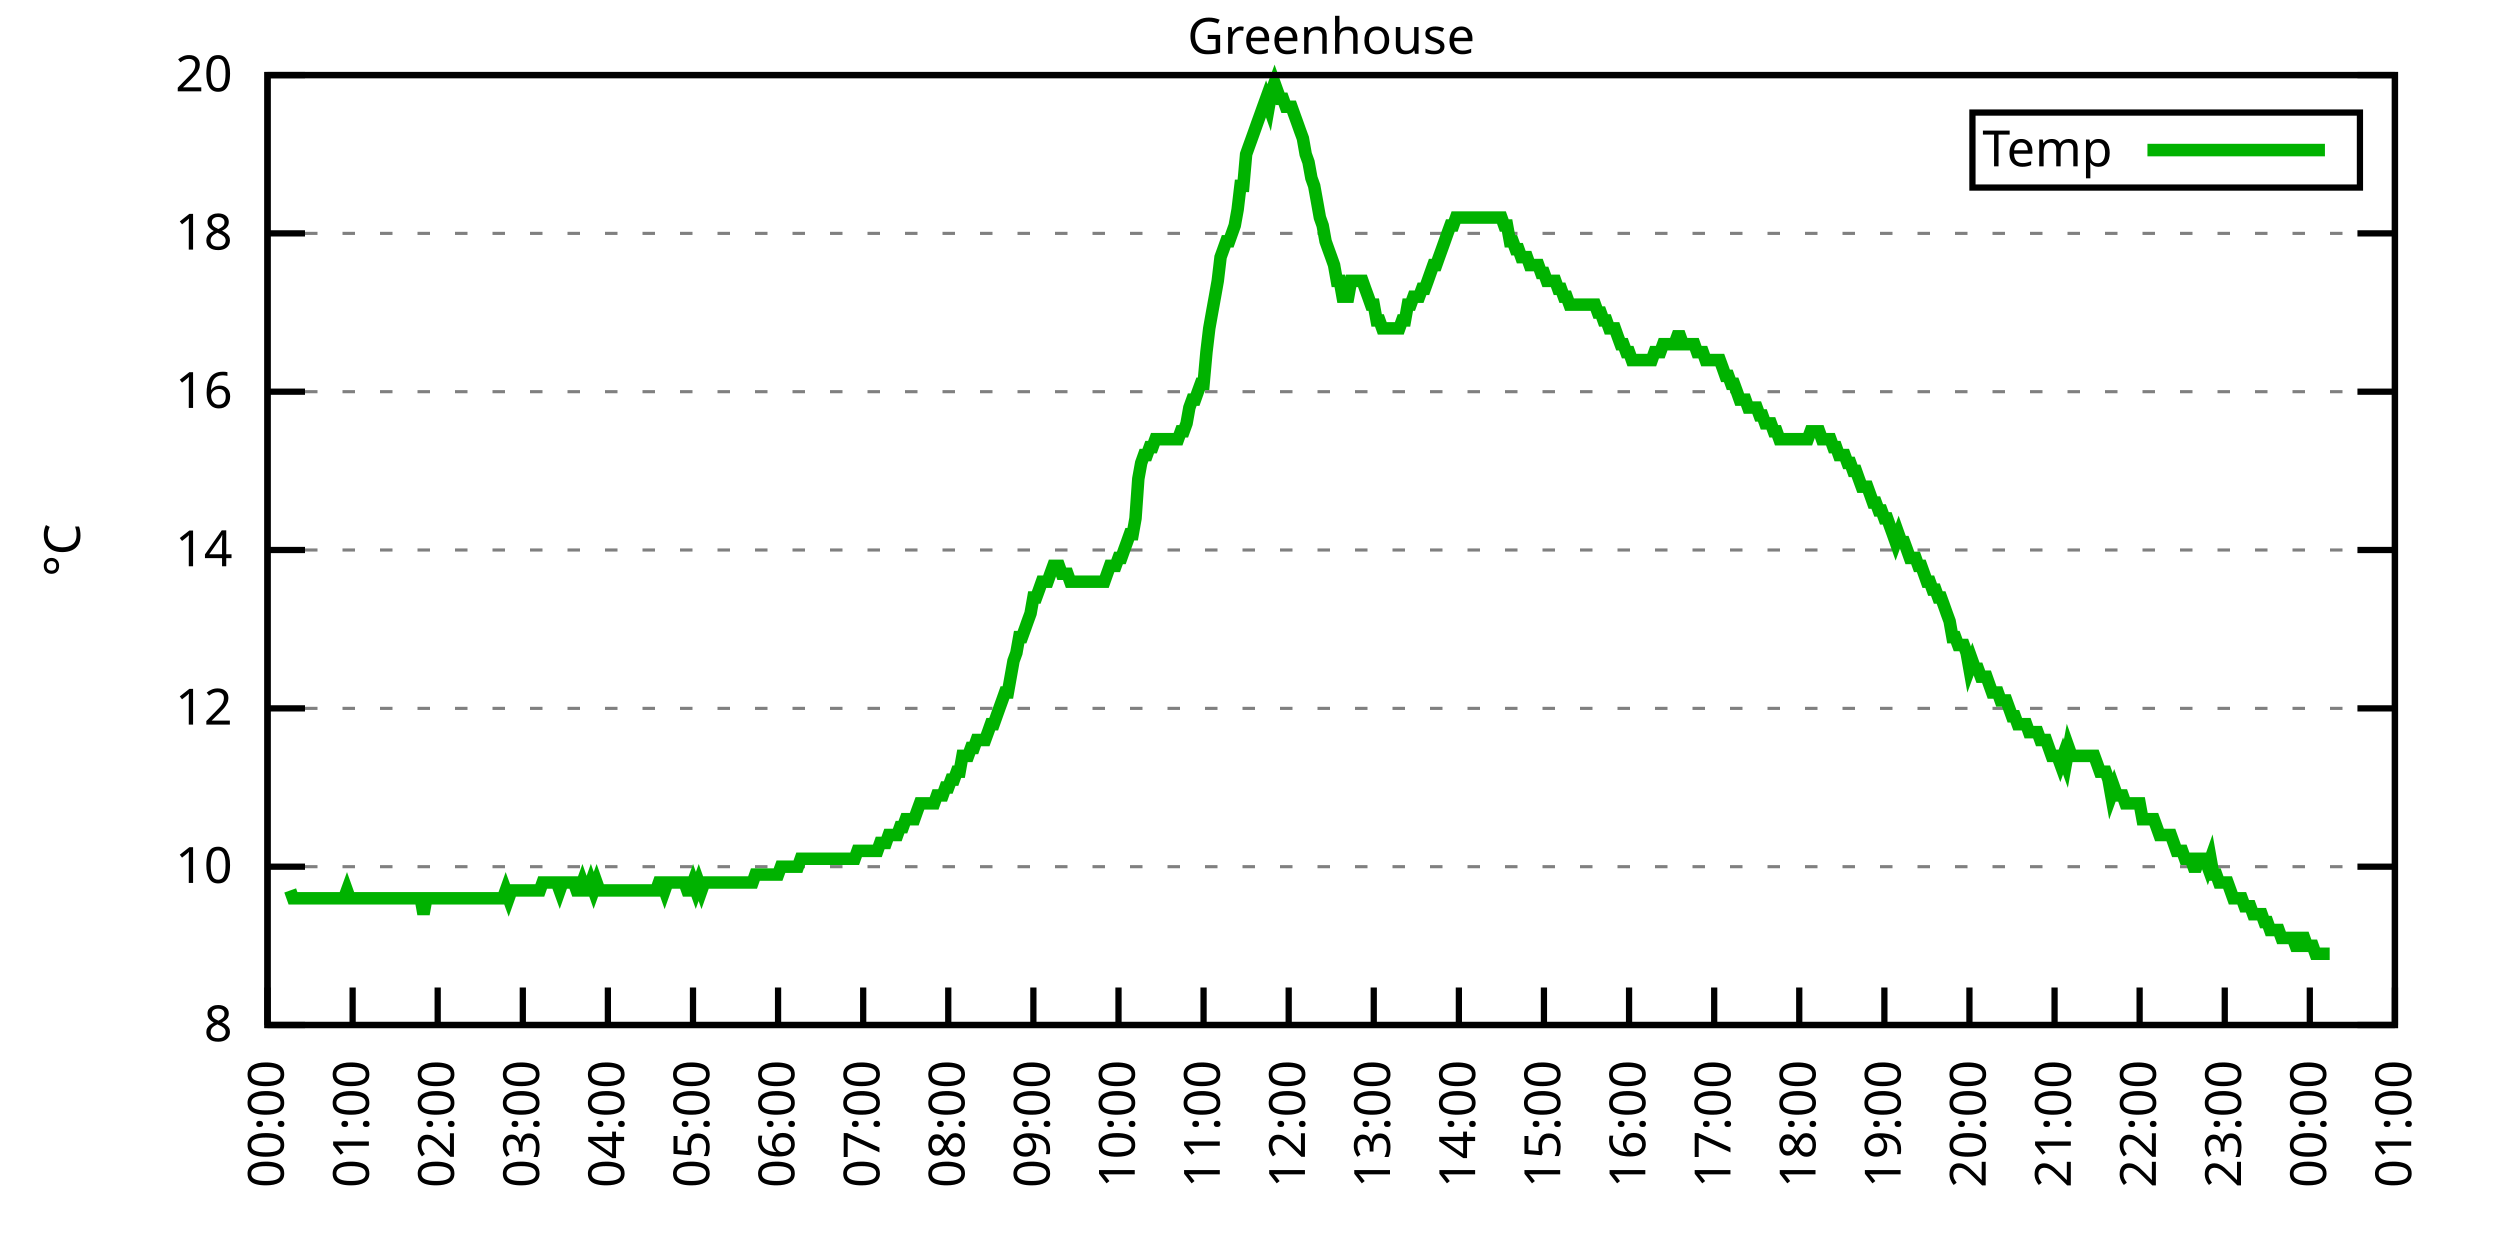
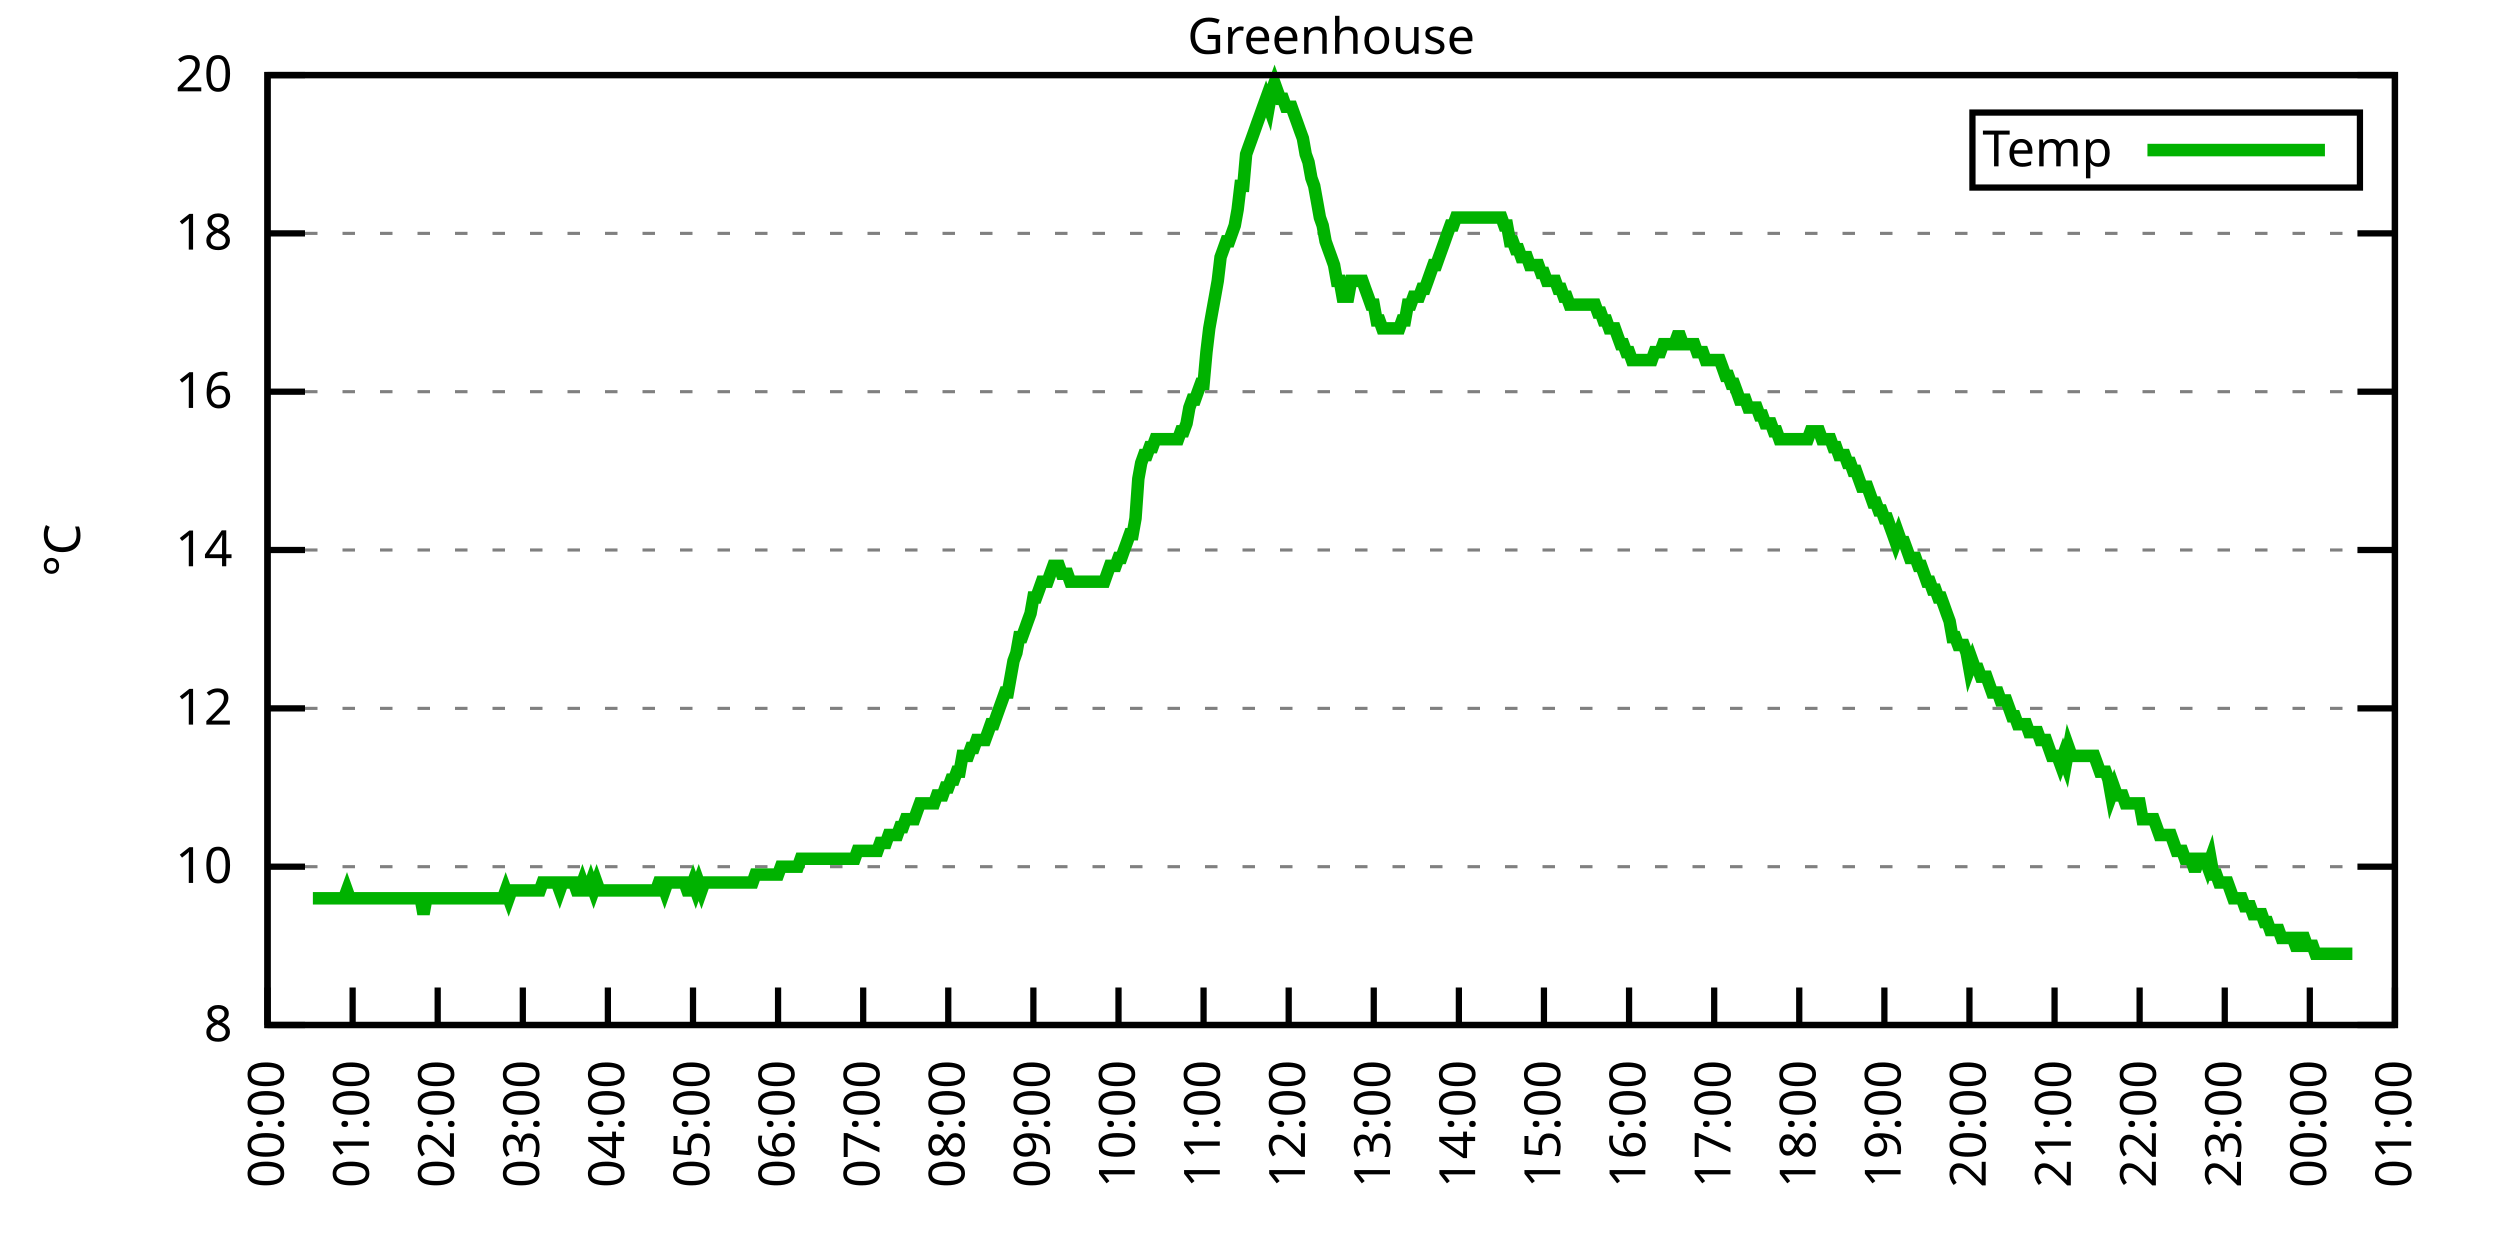
<svg xmlns="http://www.w3.org/2000/svg" xmlns:xlink="http://www.w3.org/1999/xlink" width="400" height="200" viewBox="0 0 400 200">
  <g id="gnuplot_canvas">
    <rect x="0" y="0" width="400" height="200" fill="none" />
    <defs>
      <circle id="gpDot" r="0.5" stroke-width="0.5" stroke="currentColor" />
      <path id="gpPt0" stroke-width="0.333" stroke="currentColor" d="M-1,0 h2 M0,-1 v2" />
      <path id="gpPt1" stroke-width="0.333" stroke="currentColor" d="M-1,-1 L1,1 M1,-1 L-1,1" />
      <path id="gpPt2" stroke-width="0.333" stroke="currentColor" d="M-1,0 L1,0 M0,-1 L0,1 M-1,-1 L1,1 M-1,1 L1,-1" />
      <rect id="gpPt3" stroke-width="0.333" stroke="currentColor" x="-1" y="-1" width="2" height="2" />
      <rect id="gpPt4" stroke-width="0.333" stroke="currentColor" fill="currentColor" x="-1" y="-1" width="2" height="2" />
      <circle id="gpPt5" stroke-width="0.333" stroke="currentColor" cx="0" cy="0" r="1" />
      <use xlink:href="#gpPt5" id="gpPt6" fill="currentColor" stroke="none" />
      <path id="gpPt7" stroke-width="0.333" stroke="currentColor" d="M0,-1.33 L-1.33,0.67 L1.33,0.67 z" />
      <use xlink:href="#gpPt7" id="gpPt8" fill="currentColor" stroke="none" />
      <use xlink:href="#gpPt7" id="gpPt9" stroke="currentColor" transform="rotate(180)" />
      <use xlink:href="#gpPt9" id="gpPt10" fill="currentColor" stroke="none" />
      <use xlink:href="#gpPt3" id="gpPt11" stroke="currentColor" transform="rotate(45)" />
      <use xlink:href="#gpPt11" id="gpPt12" fill="currentColor" stroke="none" />
      <path id="gpPt13" stroke-width="0.333" stroke="currentColor" d="M0,1.330 L1.265,0.411 L0.782,-1.067 L-0.782,-1.076 L-1.265,0.411 z" />
      <use xlink:href="#gpPt13" id="gpPt14" fill="currentColor" stroke="none" />
      <filter id="textbox" filterUnits="objectBoundingBox" x="0" y="0" height="1" width="1">
        <feFlood flood-color="white" flood-opacity="1" result="bgnd" />
        <feComposite in="SourceGraphic" in2="bgnd" operator="atop" />
      </filter>
      <filter id="greybox" filterUnits="objectBoundingBox" x="0" y="0" height="1" width="1">
        <feFlood flood-color="lightgrey" flood-opacity="1" result="grey" />
        <feComposite in="SourceGraphic" in2="grey" operator="atop" />
      </filter>
    </defs>
    <g fill="none" color="white" stroke="currentColor" stroke-width="1.00" stroke-linecap="butt" stroke-linejoin="miter">
</g>
    <g fill="none" color="black" stroke="currentColor" stroke-width="1.00" stroke-linecap="butt" stroke-linejoin="miter">
      <g stroke="none" shape-rendering="crispEdges">
        <polygon fill="rgb(255, 255, 255)" points="42.80,164.00 383.18,164.00 383.18,12.02 42.80,12.02 " />
      </g>
    </g>
    <g fill="none" color="black" stroke="currentColor" stroke-width="1.00" stroke-linecap="butt" stroke-linejoin="miter">
</g>
    <g fill="none" color="black" stroke="black" stroke-width="0.50" stroke-linecap="butt" stroke-linejoin="miter">
</g>
    <g fill="none" color="gray" stroke="currentColor" stroke-width="0.50" stroke-linecap="butt" stroke-linejoin="miter">
      <path stroke="gray" stroke-dasharray="2,4" class="gridline" d="M42.80,164.00 L383.19,164.00  " />
    </g>
    <g fill="none" color="gray" stroke="gray" stroke-width="1.00" stroke-linecap="butt" stroke-linejoin="miter">
</g>
    <g fill="none" color="black" stroke="currentColor" stroke-width="1.00" stroke-linecap="butt" stroke-linejoin="miter">
      <path stroke="black" d="M42.80,164.00 L48.80,164.00 M383.19,164.00 L377.19,164.00  " />
      <g transform="translate(37.20,166.60)" stroke="none" fill="black" font-family="Sans" font-size="8.00" text-anchor="end">
        <text>
          <tspan font-family="Sans"> 8</tspan>
        </text>
      </g>
    </g>
    <g fill="none" color="black" stroke="currentColor" stroke-width="1.00" stroke-linecap="butt" stroke-linejoin="miter">
</g>
    <g fill="none" color="black" stroke="black" stroke-width="0.50" stroke-linecap="butt" stroke-linejoin="miter">
</g>
    <g fill="none" color="gray" stroke="currentColor" stroke-width="0.50" stroke-linecap="butt" stroke-linejoin="miter">
      <path stroke="gray" stroke-dasharray="2,4" class="gridline" d="M42.80,138.67 L383.19,138.67  " />
    </g>
    <g fill="none" color="gray" stroke="gray" stroke-width="1.00" stroke-linecap="butt" stroke-linejoin="miter">
</g>
    <g fill="none" color="black" stroke="currentColor" stroke-width="1.00" stroke-linecap="butt" stroke-linejoin="miter">
      <path stroke="black" d="M42.80,138.67 L48.80,138.67 M383.19,138.67 L377.19,138.67  " />
      <g transform="translate(37.20,141.27)" stroke="none" fill="black" font-family="Sans" font-size="8.00" text-anchor="end">
        <text>
          <tspan font-family="Sans"> 10</tspan>
        </text>
      </g>
    </g>
    <g fill="none" color="black" stroke="currentColor" stroke-width="1.00" stroke-linecap="butt" stroke-linejoin="miter">
</g>
    <g fill="none" color="black" stroke="black" stroke-width="0.50" stroke-linecap="butt" stroke-linejoin="miter">
</g>
    <g fill="none" color="gray" stroke="currentColor" stroke-width="0.50" stroke-linecap="butt" stroke-linejoin="miter">
      <path stroke="gray" stroke-dasharray="2,4" class="gridline" d="M42.80,113.34 L383.19,113.34  " />
    </g>
    <g fill="none" color="gray" stroke="gray" stroke-width="1.00" stroke-linecap="butt" stroke-linejoin="miter">
</g>
    <g fill="none" color="black" stroke="currentColor" stroke-width="1.00" stroke-linecap="butt" stroke-linejoin="miter">
      <path stroke="black" d="M42.80,113.34 L48.80,113.34 M383.19,113.34 L377.19,113.34  " />
      <g transform="translate(37.20,115.94)" stroke="none" fill="black" font-family="Sans" font-size="8.00" text-anchor="end">
        <text>
          <tspan font-family="Sans"> 12</tspan>
        </text>
      </g>
    </g>
    <g fill="none" color="black" stroke="currentColor" stroke-width="1.00" stroke-linecap="butt" stroke-linejoin="miter">
</g>
    <g fill="none" color="black" stroke="black" stroke-width="0.50" stroke-linecap="butt" stroke-linejoin="miter">
</g>
    <g fill="none" color="gray" stroke="currentColor" stroke-width="0.50" stroke-linecap="butt" stroke-linejoin="miter">
      <path stroke="gray" stroke-dasharray="2,4" class="gridline" d="M42.80,88.00 L383.19,88.00  " />
    </g>
    <g fill="none" color="gray" stroke="gray" stroke-width="1.00" stroke-linecap="butt" stroke-linejoin="miter">
</g>
    <g fill="none" color="black" stroke="currentColor" stroke-width="1.00" stroke-linecap="butt" stroke-linejoin="miter">
      <path stroke="black" d="M42.80,88.00 L48.80,88.00 M383.19,88.00 L377.19,88.00  " />
      <g transform="translate(37.20,90.60)" stroke="none" fill="black" font-family="Sans" font-size="8.00" text-anchor="end">
        <text>
          <tspan font-family="Sans"> 14</tspan>
        </text>
      </g>
    </g>
    <g fill="none" color="black" stroke="currentColor" stroke-width="1.00" stroke-linecap="butt" stroke-linejoin="miter">
</g>
    <g fill="none" color="black" stroke="black" stroke-width="0.50" stroke-linecap="butt" stroke-linejoin="miter">
</g>
    <g fill="none" color="gray" stroke="currentColor" stroke-width="0.50" stroke-linecap="butt" stroke-linejoin="miter">
      <path stroke="gray" stroke-dasharray="2,4" class="gridline" d="M42.80,62.67 L383.19,62.67  " />
    </g>
    <g fill="none" color="gray" stroke="gray" stroke-width="1.00" stroke-linecap="butt" stroke-linejoin="miter">
</g>
    <g fill="none" color="black" stroke="currentColor" stroke-width="1.00" stroke-linecap="butt" stroke-linejoin="miter">
      <path stroke="black" d="M42.80,62.67 L48.80,62.67 M383.19,62.67 L377.19,62.67  " />
      <g transform="translate(37.20,65.27)" stroke="none" fill="black" font-family="Sans" font-size="8.00" text-anchor="end">
        <text>
          <tspan font-family="Sans"> 16</tspan>
        </text>
      </g>
    </g>
    <g fill="none" color="black" stroke="currentColor" stroke-width="1.00" stroke-linecap="butt" stroke-linejoin="miter">
</g>
    <g fill="none" color="black" stroke="black" stroke-width="0.50" stroke-linecap="butt" stroke-linejoin="miter">
</g>
    <g fill="none" color="gray" stroke="currentColor" stroke-width="0.50" stroke-linecap="butt" stroke-linejoin="miter">
      <path stroke="gray" stroke-dasharray="2,4" class="gridline" d="M42.80,37.34 L383.19,37.34  " />
    </g>
    <g fill="none" color="gray" stroke="gray" stroke-width="1.00" stroke-linecap="butt" stroke-linejoin="miter">
</g>
    <g fill="none" color="black" stroke="currentColor" stroke-width="1.00" stroke-linecap="butt" stroke-linejoin="miter">
      <path stroke="black" d="M42.80,37.34 L48.80,37.34 M383.19,37.34 L377.19,37.34  " />
      <g transform="translate(37.20,39.94)" stroke="none" fill="black" font-family="Sans" font-size="8.00" text-anchor="end">
        <text>
          <tspan font-family="Sans"> 18</tspan>
        </text>
      </g>
    </g>
    <g fill="none" color="black" stroke="currentColor" stroke-width="1.00" stroke-linecap="butt" stroke-linejoin="miter">
</g>
    <g fill="none" color="black" stroke="black" stroke-width="0.50" stroke-linecap="butt" stroke-linejoin="miter">
</g>
    <g fill="none" color="gray" stroke="currentColor" stroke-width="0.50" stroke-linecap="butt" stroke-linejoin="miter">
      <path stroke="gray" stroke-dasharray="2,4" class="gridline" d="M42.80,12.01 L383.19,12.01  " />
    </g>
    <g fill="none" color="gray" stroke="gray" stroke-width="1.00" stroke-linecap="butt" stroke-linejoin="miter">
</g>
    <g fill="none" color="black" stroke="currentColor" stroke-width="1.00" stroke-linecap="butt" stroke-linejoin="miter">
      <path stroke="black" d="M42.80,12.01 L48.80,12.01 M383.19,12.01 L377.19,12.01  " />
      <g transform="translate(37.20,14.61)" stroke="none" fill="black" font-family="Sans" font-size="8.00" text-anchor="end">
        <text>
          <tspan font-family="Sans"> 20</tspan>
        </text>
      </g>
    </g>
    <g fill="none" color="black" stroke="currentColor" stroke-width="1.00" stroke-linecap="butt" stroke-linejoin="miter">
      <path stroke="black" d="M42.80,164.00 L42.80,158.00  " />
      <g transform="translate(45.40,169.60) rotate(270.00)" stroke="none" fill="black" font-family="Sans" font-size="8.00" text-anchor="end">
        <text>
          <tspan font-family="Sans">00:00</tspan>
        </text>
      </g>
    </g>
    <g fill="none" color="black" stroke="currentColor" stroke-width="1.00" stroke-linecap="butt" stroke-linejoin="miter">
      <path stroke="black" d="M56.42,164.00 L56.42,158.00  " />
      <g transform="translate(59.02,169.60) rotate(270.00)" stroke="none" fill="black" font-family="Sans" font-size="8.00" text-anchor="end">
        <text>
          <tspan font-family="Sans">01:00</tspan>
        </text>
      </g>
    </g>
    <g fill="none" color="black" stroke="currentColor" stroke-width="1.00" stroke-linecap="butt" stroke-linejoin="miter">
      <path stroke="black" d="M70.03,164.00 L70.03,158.00  " />
      <g transform="translate(72.63,169.60) rotate(270.00)" stroke="none" fill="black" font-family="Sans" font-size="8.00" text-anchor="end">
        <text>
          <tspan font-family="Sans">02:00</tspan>
        </text>
      </g>
    </g>
    <g fill="none" color="black" stroke="currentColor" stroke-width="1.00" stroke-linecap="butt" stroke-linejoin="miter">
      <path stroke="black" d="M83.65,164.00 L83.65,158.00  " />
      <g transform="translate(86.25,169.60) rotate(270.00)" stroke="none" fill="black" font-family="Sans" font-size="8.00" text-anchor="end">
        <text>
          <tspan font-family="Sans">03:00</tspan>
        </text>
      </g>
    </g>
    <g fill="none" color="black" stroke="currentColor" stroke-width="1.00" stroke-linecap="butt" stroke-linejoin="miter">
      <path stroke="black" d="M97.26,164.00 L97.26,158.00  " />
      <g transform="translate(99.86,169.60) rotate(270.00)" stroke="none" fill="black" font-family="Sans" font-size="8.00" text-anchor="end">
        <text>
          <tspan font-family="Sans">04:00</tspan>
        </text>
      </g>
    </g>
    <g fill="none" color="black" stroke="currentColor" stroke-width="1.00" stroke-linecap="butt" stroke-linejoin="miter">
      <path stroke="black" d="M110.88,164.00 L110.88,158.00  " />
      <g transform="translate(113.48,169.60) rotate(270.00)" stroke="none" fill="black" font-family="Sans" font-size="8.00" text-anchor="end">
        <text>
          <tspan font-family="Sans">05:00</tspan>
        </text>
      </g>
    </g>
    <g fill="none" color="black" stroke="currentColor" stroke-width="1.00" stroke-linecap="butt" stroke-linejoin="miter">
      <path stroke="black" d="M124.49,164.00 L124.49,158.00  " />
      <g transform="translate(127.09,169.60) rotate(270.00)" stroke="none" fill="black" font-family="Sans" font-size="8.00" text-anchor="end">
        <text>
          <tspan font-family="Sans">06:00</tspan>
        </text>
      </g>
    </g>
    <g fill="none" color="black" stroke="currentColor" stroke-width="1.00" stroke-linecap="butt" stroke-linejoin="miter">
      <path stroke="black" d="M138.11,164.00 L138.11,158.00  " />
      <g transform="translate(140.71,169.60) rotate(270.00)" stroke="none" fill="black" font-family="Sans" font-size="8.00" text-anchor="end">
        <text>
          <tspan font-family="Sans">07:00</tspan>
        </text>
      </g>
    </g>
    <g fill="none" color="black" stroke="currentColor" stroke-width="1.00" stroke-linecap="butt" stroke-linejoin="miter">
      <path stroke="black" d="M151.72,164.00 L151.72,158.00  " />
      <g transform="translate(154.32,169.60) rotate(270.00)" stroke="none" fill="black" font-family="Sans" font-size="8.00" text-anchor="end">
        <text>
          <tspan font-family="Sans">08:00</tspan>
        </text>
      </g>
    </g>
    <g fill="none" color="black" stroke="currentColor" stroke-width="1.00" stroke-linecap="butt" stroke-linejoin="miter">
      <path stroke="black" d="M165.34,164.00 L165.34,158.00  " />
      <g transform="translate(167.94,169.60) rotate(270.00)" stroke="none" fill="black" font-family="Sans" font-size="8.00" text-anchor="end">
        <text>
          <tspan font-family="Sans">09:00</tspan>
        </text>
      </g>
    </g>
    <g fill="none" color="black" stroke="currentColor" stroke-width="1.00" stroke-linecap="butt" stroke-linejoin="miter">
      <path stroke="black" d="M178.96,164.00 L178.96,158.00  " />
      <g transform="translate(181.56,169.60) rotate(270.00)" stroke="none" fill="black" font-family="Sans" font-size="8.00" text-anchor="end">
        <text>
          <tspan font-family="Sans">10:00</tspan>
        </text>
      </g>
    </g>
    <g fill="none" color="black" stroke="currentColor" stroke-width="1.00" stroke-linecap="butt" stroke-linejoin="miter">
      <path stroke="black" d="M192.57,164.00 L192.57,158.00  " />
      <g transform="translate(195.17,169.60) rotate(270.00)" stroke="none" fill="black" font-family="Sans" font-size="8.00" text-anchor="end">
        <text>
          <tspan font-family="Sans">11:00</tspan>
        </text>
      </g>
    </g>
    <g fill="none" color="black" stroke="currentColor" stroke-width="1.00" stroke-linecap="butt" stroke-linejoin="miter">
      <path stroke="black" d="M206.19,164.00 L206.19,158.00  " />
      <g transform="translate(208.79,169.60) rotate(270.00)" stroke="none" fill="black" font-family="Sans" font-size="8.00" text-anchor="end">
        <text>
          <tspan font-family="Sans">12:00</tspan>
        </text>
      </g>
    </g>
    <g fill="none" color="black" stroke="currentColor" stroke-width="1.00" stroke-linecap="butt" stroke-linejoin="miter">
      <path stroke="black" d="M219.80,164.00 L219.80,158.00  " />
      <g transform="translate(222.40,169.60) rotate(270.00)" stroke="none" fill="black" font-family="Sans" font-size="8.00" text-anchor="end">
        <text>
          <tspan font-family="Sans">13:00</tspan>
        </text>
      </g>
    </g>
    <g fill="none" color="black" stroke="currentColor" stroke-width="1.00" stroke-linecap="butt" stroke-linejoin="miter">
      <path stroke="black" d="M233.42,164.00 L233.42,158.00  " />
      <g transform="translate(236.02,169.60) rotate(270.00)" stroke="none" fill="black" font-family="Sans" font-size="8.00" text-anchor="end">
        <text>
          <tspan font-family="Sans">14:00</tspan>
        </text>
      </g>
    </g>
    <g fill="none" color="black" stroke="currentColor" stroke-width="1.00" stroke-linecap="butt" stroke-linejoin="miter">
      <path stroke="black" d="M247.03,164.00 L247.03,158.00  " />
      <g transform="translate(249.63,169.60) rotate(270.00)" stroke="none" fill="black" font-family="Sans" font-size="8.00" text-anchor="end">
        <text>
          <tspan font-family="Sans">15:00</tspan>
        </text>
      </g>
    </g>
    <g fill="none" color="black" stroke="currentColor" stroke-width="1.00" stroke-linecap="butt" stroke-linejoin="miter">
      <path stroke="black" d="M260.65,164.00 L260.65,158.00  " />
      <g transform="translate(263.25,169.60) rotate(270.00)" stroke="none" fill="black" font-family="Sans" font-size="8.00" text-anchor="end">
        <text>
          <tspan font-family="Sans">16:00</tspan>
        </text>
      </g>
    </g>
    <g fill="none" color="black" stroke="currentColor" stroke-width="1.00" stroke-linecap="butt" stroke-linejoin="miter">
      <path stroke="black" d="M274.27,164.00 L274.27,158.00  " />
      <g transform="translate(276.87,169.60) rotate(270.00)" stroke="none" fill="black" font-family="Sans" font-size="8.00" text-anchor="end">
        <text>
          <tspan font-family="Sans">17:00</tspan>
        </text>
      </g>
    </g>
    <g fill="none" color="black" stroke="currentColor" stroke-width="1.00" stroke-linecap="butt" stroke-linejoin="miter">
      <path stroke="black" d="M287.88,164.00 L287.88,158.00  " />
      <g transform="translate(290.48,169.60) rotate(270.00)" stroke="none" fill="black" font-family="Sans" font-size="8.00" text-anchor="end">
        <text>
          <tspan font-family="Sans">18:00</tspan>
        </text>
      </g>
    </g>
    <g fill="none" color="black" stroke="currentColor" stroke-width="1.00" stroke-linecap="butt" stroke-linejoin="miter">
      <path stroke="black" d="M301.50,164.00 L301.50,158.00  " />
      <g transform="translate(304.10,169.60) rotate(270.00)" stroke="none" fill="black" font-family="Sans" font-size="8.00" text-anchor="end">
        <text>
          <tspan font-family="Sans">19:00</tspan>
        </text>
      </g>
    </g>
    <g fill="none" color="black" stroke="currentColor" stroke-width="1.00" stroke-linecap="butt" stroke-linejoin="miter">
      <path stroke="black" d="M315.11,164.00 L315.11,158.00  " />
      <g transform="translate(317.71,169.60) rotate(270.00)" stroke="none" fill="black" font-family="Sans" font-size="8.00" text-anchor="end">
        <text>
          <tspan font-family="Sans">20:00</tspan>
        </text>
      </g>
    </g>
    <g fill="none" color="black" stroke="currentColor" stroke-width="1.00" stroke-linecap="butt" stroke-linejoin="miter">
      <path stroke="black" d="M328.73,164.00 L328.73,158.00  " />
      <g transform="translate(331.33,169.60) rotate(270.00)" stroke="none" fill="black" font-family="Sans" font-size="8.00" text-anchor="end">
        <text>
          <tspan font-family="Sans">21:00</tspan>
        </text>
      </g>
    </g>
    <g fill="none" color="black" stroke="currentColor" stroke-width="1.00" stroke-linecap="butt" stroke-linejoin="miter">
      <path stroke="black" d="M342.34,164.00 L342.34,158.00  " />
      <g transform="translate(344.94,169.60) rotate(270.00)" stroke="none" fill="black" font-family="Sans" font-size="8.00" text-anchor="end">
        <text>
          <tspan font-family="Sans">22:00</tspan>
        </text>
      </g>
    </g>
    <g fill="none" color="black" stroke="currentColor" stroke-width="1.00" stroke-linecap="butt" stroke-linejoin="miter">
      <path stroke="black" d="M355.96,164.00 L355.96,158.00  " />
      <g transform="translate(358.56,169.60) rotate(270.00)" stroke="none" fill="black" font-family="Sans" font-size="8.00" text-anchor="end">
        <text>
          <tspan font-family="Sans">23:00</tspan>
        </text>
      </g>
    </g>
    <g fill="none" color="black" stroke="currentColor" stroke-width="1.00" stroke-linecap="butt" stroke-linejoin="miter">
      <path stroke="black" d="M369.57,164.00 L369.57,158.00  " />
      <g transform="translate(372.17,169.60) rotate(270.00)" stroke="none" fill="black" font-family="Sans" font-size="8.00" text-anchor="end">
        <text>
          <tspan font-family="Sans">00:00</tspan>
        </text>
      </g>
    </g>
    <g fill="none" color="black" stroke="currentColor" stroke-width="1.00" stroke-linecap="butt" stroke-linejoin="miter">
      <path stroke="black" d="M383.19,164.00 L383.19,158.00  " />
      <g transform="translate(385.79,169.60) rotate(270.00)" stroke="none" fill="black" font-family="Sans" font-size="8.00" text-anchor="end">
        <text>
          <tspan font-family="Sans">01:00</tspan>
        </text>
      </g>
    </g>
    <g fill="none" color="black" stroke="currentColor" stroke-width="1.00" stroke-linecap="butt" stroke-linejoin="miter">
</g>
    <g fill="none" color="black" stroke="currentColor" stroke-width="1.00" stroke-linecap="butt" stroke-linejoin="miter">
      <path stroke="black" d="M42.80,12.01 L42.80,164.00 L383.19,164.00 L383.19,12.01 L42.80,12.01 Z  " />
    </g>
    <g fill="none" color="black" stroke="currentColor" stroke-width="1.00" stroke-linecap="butt" stroke-linejoin="miter">
</g>
    <g fill="none" color="black" stroke="currentColor" stroke-width="1.00" stroke-linecap="butt" stroke-linejoin="miter">
      <path stroke="black" d="M315.59,30.01 L315.59,18.01 L377.59,18.01 L377.59,30.01 L315.59,30.01 Z  " />
    </g>
    <g id="Greenhouse_plot_1">
      <g fill="none" color="white" stroke="black" stroke-width="2.00" stroke-linecap="butt" stroke-linejoin="miter">
</g>
      <g fill="none" color="black" stroke="currentColor" stroke-width="2.00" stroke-linecap="butt" stroke-linejoin="miter">
        <g transform="translate(337.99,26.61)" stroke="none" fill="black" font-family="Sans" font-size="8.00" text-anchor="end">
          <text>
            <tspan font-family="Sans">Temp</tspan>
          </text>
        </g>
      </g>
      <g fill="none" color="black" stroke="currentColor" stroke-width="2.00" stroke-linecap="butt" stroke-linejoin="miter">
-         <path stroke="rgb(  0, 178,   0)" d="M343.59,24.01 L371.99,24.01 M46.43,142.47 L46.88,143.73 L47.34,143.73 L47.79,143.73 L48.25,143.73 L48.70,143.73   L49.15,143.73 L49.61,143.73 L50.06,143.73 L50.52,143.73 L50.97,143.73 L51.42,143.73 L51.88,143.73 L52.33,143.73   L52.78,143.73 L53.24,143.73 L53.69,143.73 L54.15,143.73 L54.60,143.73 L55.05,143.73 L55.51,142.47 L55.96,143.73   L56.42,143.73 L56.87,143.73 L57.32,143.73 L57.78,143.73 L58.23,143.73 L58.68,143.73 L59.14,143.73 L59.59,143.73   L60.05,143.73 L60.50,143.73 L60.95,143.73 L61.41,143.73 L61.86,143.73 L62.32,143.73 L62.77,143.73 L63.22,143.73   L63.68,143.73 L64.13,143.73 L64.58,143.73 L65.04,143.73 L65.49,143.73 L65.95,143.73 L66.40,143.73 L66.85,143.73   L67.31,143.73 L67.76,146.27 L68.22,143.73 L68.67,143.73 L69.12,143.73 L69.58,143.73 L70.03,143.73 L70.49,143.73   L70.94,143.73 L71.39,143.73 L71.85,143.73 L72.30,143.73 L72.75,143.73 L73.21,143.73 L73.66,143.73 L74.12,143.73   L74.57,143.73 L75.02,143.73 L75.48,143.73 L75.93,143.73 L76.39,143.73 L76.84,143.73 L77.29,143.73 L77.75,143.73   L78.20,143.73 L78.65,143.73 L79.11,143.73 L79.56,143.73 L80.02,143.73 L80.47,143.73 L80.92,142.47 L81.38,143.73   L81.83,142.47 L82.29,142.47 L82.74,142.47 L83.19,142.47 L83.65,142.47 L84.10,142.47 L84.55,142.47 L85.01,142.47   L85.46,142.47 L85.92,142.47 L86.37,142.47 L86.82,141.20 L87.28,141.20 L87.73,141.20 L88.19,141.20 L88.64,141.20   L89.09,141.20 L89.55,142.47 L90.00,141.20 L90.45,141.20 L90.91,141.20 L91.36,141.20 L91.82,141.20 L92.27,142.47   L92.72,142.47 L93.18,141.20 L93.63,142.47 L94.09,142.47 L94.54,141.20 L94.99,142.47 L95.45,141.20 L95.90,142.47   L96.35,142.47 L96.81,142.47 L97.26,142.47 L97.72,142.47 L98.17,142.47 L98.62,142.47 L99.08,142.47 L99.53,142.47   L99.99,142.47 L100.44,142.47 L100.89,142.47 L101.35,142.47 L101.80,142.47 L102.25,142.47 L102.71,142.47 L103.16,142.47   L103.62,142.47 L104.07,142.47 L104.52,142.47 L104.98,142.47 L105.43,141.20 L105.89,141.20 L106.34,142.47 L106.79,141.20   L107.25,141.20 L107.70,141.20 L108.15,141.20 L108.61,141.20 L109.06,141.20 L109.52,141.20 L109.97,142.47 L110.42,142.47   L110.88,141.20 L111.33,142.47 L111.79,141.20 L112.24,142.47 L112.69,141.20 L113.15,141.20 L113.60,141.20 L114.05,141.20   L114.51,141.20 L114.96,141.20 L115.42,141.20 L115.87,141.20 L116.32,141.20 L116.78,141.20 L117.23,141.20 L117.69,141.20   L118.14,141.20 L118.59,141.20 L119.05,141.20 L119.50,141.20 L119.96,141.20 L120.41,141.20 L120.86,139.93 L121.32,139.93   L121.77,139.93 L122.22,139.93 L122.68,139.93 L123.13,139.93 L123.59,139.93 L124.04,139.93 L124.49,139.93 L124.95,138.67   L125.40,138.67 L125.86,138.67 L126.31,138.67 L126.76,138.67 L127.22,138.67 L127.67,138.67 L128.12,137.40 L128.58,137.40   L129.03,137.40 L129.49,137.40 L129.94,137.40 L130.39,137.40 L130.85,137.40 L131.30,137.40 L131.76,137.40 L132.21,137.40   L132.66,137.40 L133.12,137.40 L133.57,137.40 L134.02,137.40 L134.48,137.40 L134.93,137.40 L135.39,137.40 L135.84,137.40   L136.29,137.40 L136.75,137.40 L137.20,136.14 L137.66,136.14 L138.11,136.14 L138.56,136.14 L139.02,136.14 L139.47,136.14   L139.92,136.14 L140.38,136.14 L140.83,134.87 L141.29,134.87 L141.74,134.87 L142.19,133.60 L142.65,133.60 L143.10,133.60   L143.56,133.60 L144.01,132.34 L144.46,132.34 L144.92,131.07 L145.37,131.07 L145.82,131.07 L146.28,131.07 L146.73,129.80   L147.19,128.54 L147.64,128.54 L148.09,128.54 L148.55,128.54 L149.00,128.54 L149.46,128.54 L149.91,127.27 L150.36,127.27   L150.82,127.27 L151.27,126.00 L151.72,126.00 L152.18,124.74 L152.63,124.74 L153.09,123.47 L153.54,123.47 L153.99,120.94   L154.45,120.94 L154.90,120.94 L155.36,119.67 L155.81,119.67 L156.26,118.40 L156.72,118.40 L157.17,118.40 L157.62,118.40   L158.08,117.14 L158.53,115.87 L158.99,115.87 L159.44,114.60 L159.89,113.34 L160.35,112.07 L160.80,110.80 L161.26,110.80   L161.71,108.27 L162.16,105.74 L162.62,104.47 L163.07,101.94 L163.52,101.94 L163.98,100.67 L164.43,99.40 L164.89,98.14   L165.34,95.60 L165.79,95.60 L166.25,94.34 L166.70,93.07 L167.16,93.07 L167.61,93.07 L168.06,91.80 L168.52,90.54   L168.97,90.54 L169.43,90.54 L169.88,91.80 L170.33,91.80 L170.79,91.80 L171.24,93.07 L171.69,93.07 L172.15,93.07   L172.60,93.07 L173.06,93.07 L173.51,93.07 L173.96,93.07 L174.42,93.07 L174.87,93.07 L175.33,93.07 L175.78,93.07   L176.23,93.07 L176.69,93.07 L177.14,91.80 L177.59,90.54 L178.05,90.54 L178.50,90.54 L178.96,89.27 L179.41,89.27   L179.86,88.00 L180.32,86.74 L180.77,85.47 L181.23,85.47 L181.68,82.94 L182.13,76.61 L182.59,74.07 L183.04,72.81   L183.49,72.81 L183.95,71.54 L184.40,71.54 L184.86,70.27 L185.31,70.27 L185.76,70.27 L186.22,70.27 L186.67,70.27   L187.13,70.27 L187.58,70.27 L188.03,70.27 L188.49,70.27 L188.94,69.01 L189.39,69.01 L189.85,67.74 L190.30,65.21   L190.76,63.94 L191.21,63.94 L191.66,62.67 L192.12,61.41 L192.57,61.41 L193.03,56.34 L193.48,52.54 L193.93,50.01   L194.39,47.47 L194.84,44.94 L195.29,41.14 L195.75,39.87 L196.20,38.61 L196.66,38.61 L197.11,37.34 L197.56,36.08   L198.02,33.54 L198.47,29.74 L198.93,29.74 L199.38,24.68 L199.83,23.41 L200.29,22.14 L200.74,20.88 L201.19,19.61   L201.65,18.34 L202.10,17.08 L202.56,15.81 L203.01,17.08 L203.46,14.54 L203.92,13.28 L204.37,14.54 L204.83,15.81   L205.28,15.81 L205.73,17.08 L206.19,17.08 L206.64,17.08 L207.09,18.34 L207.55,19.61 L208.00,20.88 L208.46,22.14   L208.91,24.68 L209.36,25.94 L209.82,28.48 L210.27,29.74 L210.73,32.28 L211.18,34.81 L211.63,36.08 L212.09,38.61   L212.54,39.87 L213.00,41.14 L213.45,42.41 L213.90,44.94 L214.36,44.94 L214.81,47.47 L215.26,47.47 L215.72,47.47   L216.17,44.94 L216.63,44.94 L217.08,44.94 L217.53,44.94 L217.99,44.94 L218.44,46.21 L218.90,47.47 L219.35,48.74   L219.80,48.74 L220.26,51.27 L220.71,51.27 L221.16,52.54 L221.62,52.54 L222.07,52.54 L222.53,52.54 L222.98,52.54   L223.43,52.54 L223.89,52.54 L224.34,51.27 L224.80,51.27 L225.25,48.74 L225.70,48.74 L226.16,47.47 L226.61,47.47   L227.06,47.47 L227.52,46.21 L227.97,46.21 L228.43,44.94 L228.88,43.67 L229.33,42.41 L229.79,42.41 L230.24,41.14   L230.70,39.87 L231.15,38.61 L231.60,37.34 L232.06,36.08 L232.51,36.08 L232.96,34.81 L233.42,34.81 L233.87,34.81   L234.33,34.81 L234.78,34.81 L235.23,34.81 L235.69,34.81 L236.14,34.81 L236.60,34.81 L237.05,34.81 L237.50,34.81   L237.96,34.81 L238.41,34.81 L238.86,34.81 L239.32,34.81 L239.77,34.81 L240.23,34.81 L240.68,36.08 L241.13,36.08   L241.59,38.61 L242.04,38.61 L242.50,39.87 L242.95,39.87 L243.40,41.14 L243.86,41.14 L244.31,41.14 L244.76,42.41   L245.22,42.41 L245.67,42.41 L246.13,42.41 L246.58,43.67 L247.03,43.67 L247.49,44.94 L247.94,44.94 L248.40,44.94   L248.85,44.94 L249.30,46.21 L249.76,46.21 L250.21,47.47 L250.66,47.47 L251.12,48.74 L251.57,48.74 L252.03,48.74   L252.48,48.74 L252.93,48.74 L253.39,48.74 L253.84,48.74 L254.30,48.74 L254.75,48.74 L255.20,48.74 L255.66,50.01   L256.11,50.01 L256.56,51.27 L257.02,51.27 L257.47,52.54 L257.93,52.54 L258.38,52.54 L258.83,53.81 L259.29,55.07   L259.74,55.07 L260.20,56.34 L260.65,56.34 L261.10,57.61 L261.56,57.61 L262.01,57.61 L262.47,57.61 L262.92,57.61   L263.37,57.61 L263.83,57.61 L264.28,57.61 L264.73,56.34 L265.19,56.34 L265.64,56.34 L266.10,55.07 L266.55,55.07   L267.00,55.07 L267.46,55.07 L267.91,55.07 L268.37,53.81 L268.82,53.81 L269.27,55.07 L269.73,55.07 L270.18,55.07   L270.63,55.07 L271.09,55.07 L271.54,56.34 L272.00,56.34 L272.45,56.34 L272.90,57.61 L273.36,57.61 L273.81,57.61   L274.27,57.61 L274.72,57.61 L275.17,57.61 L275.63,58.87 L276.08,60.14 L276.53,60.14 L276.99,61.41 L277.44,61.41   L277.90,62.67 L278.35,63.94 L278.80,63.94 L279.26,63.94 L279.71,65.21 L280.17,65.21 L280.62,65.21 L281.07,65.21   L281.53,66.47 L281.98,66.47 L282.43,67.74 L282.89,67.74 L283.34,67.74 L283.80,69.01 L284.25,69.01 L284.70,70.27   L285.16,70.27 L285.61,70.27 L286.07,70.27 L286.52,70.27 L286.97,70.27 L287.43,70.27 L287.88,70.27 L288.33,70.27   L288.79,70.27 L289.24,70.27 L289.70,69.01 L290.15,69.01 L290.60,69.01 L291.06,69.01 L291.51,70.27 L291.97,70.27   L292.42,70.27 L292.87,70.27 L293.33,71.54 L293.78,71.54 L294.23,72.81 L294.69,72.81 L295.14,72.81 L295.60,74.07   L296.05,74.07 L296.50,75.34 L296.96,75.34 L297.41,76.61 L297.87,77.87 L298.32,77.87 L298.77,77.87 L299.23,79.14   L299.68,80.41 L300.13,80.41 L300.59,81.67 L301.04,81.67 L301.50,82.94 L301.95,82.94 L302.40,84.21 L302.86,85.47   L303.31,86.74 L303.77,85.47 L304.22,86.74 L304.67,86.74 L305.13,88.00 L305.58,89.27 L306.03,89.27 L306.49,89.27   L306.94,90.54 L307.40,90.54 L307.85,91.80 L308.30,93.07 L308.76,93.07 L309.21,94.34 L309.67,94.34 L310.12,95.60   L310.57,95.60 L311.03,96.87 L311.48,98.14 L311.94,99.40 L312.39,101.94 L312.84,101.94 L313.30,103.20 L313.75,103.20   L314.20,103.20 L314.66,104.47 L315.11,107.00 L315.57,105.74 L316.02,107.00 L316.47,107.00 L316.93,108.27 L317.38,108.27   L317.84,108.27 L318.29,109.54 L318.74,110.80 L319.20,110.80 L319.65,110.80 L320.10,112.07 L320.56,112.07 L321.01,112.07   L321.47,113.34 L321.92,114.60 L322.37,114.60 L322.83,115.87 L323.28,115.87 L323.74,115.87 L324.19,115.87 L324.64,117.14   L325.10,117.14 L325.55,117.14 L326.00,117.14 L326.46,118.40 L326.91,118.40 L327.37,118.40 L327.82,119.67 L328.27,120.94   L328.73,120.94 L329.18,120.94 L329.64,122.20 L330.09,120.94 L330.54,122.20 L331.00,119.67 L331.45,120.94 L331.90,120.94   L332.36,120.94 L332.81,120.94 L333.27,120.94 L333.72,120.94 L334.17,120.94 L334.63,120.94 L335.08,120.94 L335.54,122.20   L335.99,123.47 L336.44,123.47 L336.90,123.47 L337.35,124.74 L337.80,127.27 L338.26,126.00 L338.71,127.27 L339.17,127.27   L339.62,127.27 L340.07,128.54 L340.53,128.54 L340.98,128.54 L341.21,128.54 L341.89,128.54 L342.34,128.54 L342.80,131.07   L343.25,131.07 L343.70,131.07 L344.16,131.07 L344.61,131.07 L345.07,132.34 L345.52,133.60 L345.97,133.60 L346.43,133.60   L346.88,133.60 L347.34,133.60 L347.79,134.87 L348.24,136.14 L348.70,136.14 L349.15,136.14 L349.60,137.40 L350.06,137.40   L350.51,137.40 L350.97,138.67 L351.42,138.67 L351.87,137.40 L352.33,137.40 L352.78,137.40 L353.24,138.67 L353.69,137.40   L354.14,139.93 L354.60,139.93 L355.05,141.20 L355.50,141.20 L355.96,141.20 L356.41,141.20 L356.87,142.47 L357.32,143.73   L357.77,143.73 L358.23,143.73 L358.68,143.73 L359.14,145.00 L359.59,145.00 L360.04,145.00 L360.50,146.27 L360.95,146.27   L361.41,146.27 L361.86,146.27 L362.31,147.53 L362.77,147.53 L363.22,148.80 L363.67,148.80 L364.13,148.80 L364.58,148.80   L365.04,150.07 L365.49,150.07 L365.94,150.07 L366.40,150.07 L366.85,150.07 L367.31,151.33 L367.76,151.33 L368.21,150.07   L368.67,150.07 L369.12,151.33 L369.57,151.33 L370.03,151.33 L370.48,152.60 L370.94,152.60 L371.39,152.60 L371.84,152.60   L372.30,152.60 L372.75,152.60  " />
+         <path stroke="rgb(  0, 178,   0)" d="M343.59,24.01 L371.99,24.01 M50.06,143.73 L50.52,143.73 L50.97,143.73 L51.42,143.73 L51.88,143.73 L52.33,143.73   L52.78,143.73 L53.24,143.73 L53.69,143.73 L54.15,143.73 L54.60,143.73 L55.05,143.73 L55.51,142.47 L55.96,143.73   L56.42,143.73 L56.87,143.73 L57.32,143.73 L57.78,143.73 L58.23,143.73 L58.68,143.73 L59.14,143.73 L59.59,143.73   L60.05,143.73 L60.50,143.73 L60.95,143.73 L61.41,143.73 L61.86,143.73 L62.32,143.73 L62.77,143.73 L63.22,143.73   L63.68,143.73 L64.13,143.73 L64.58,143.73 L65.04,143.73 L65.49,143.73 L65.95,143.73 L66.40,143.73 L66.85,143.73   L67.31,143.73 L67.76,146.27 L68.22,143.73 L68.67,143.73 L69.12,143.73 L69.58,143.73 L70.03,143.73 L70.49,143.73   L70.94,143.73 L71.39,143.73 L71.85,143.73 L72.30,143.73 L72.75,143.73 L73.21,143.73 L73.66,143.73 L74.12,143.73   L74.57,143.73 L75.02,143.73 L75.48,143.73 L75.93,143.73 L76.39,143.73 L76.84,143.73 L77.29,143.73 L77.75,143.73   L78.20,143.73 L78.65,143.73 L79.11,143.73 L79.56,143.73 L80.02,143.73 L80.47,143.73 L80.92,142.47 L81.38,143.73   L81.83,142.47 L82.29,142.47 L82.74,142.47 L83.19,142.47 L83.65,142.47 L84.10,142.47 L84.55,142.47 L85.01,142.47   L85.46,142.47 L85.92,142.47 L86.37,142.47 L86.82,141.20 L87.28,141.20 L87.73,141.20 L88.19,141.20 L88.64,141.20   L89.09,141.20 L89.55,142.47 L90.00,141.20 L90.45,141.20 L90.91,141.20 L91.36,141.20 L91.82,141.20 L92.27,142.47   L92.72,142.47 L93.18,141.20 L93.63,142.47 L94.09,142.47 L94.54,141.20 L94.99,142.47 L95.45,141.20 L95.90,142.47   L96.35,142.47 L96.81,142.47 L97.26,142.47 L97.72,142.47 L98.17,142.47 L98.62,142.47 L99.08,142.47 L99.53,142.47   L99.99,142.47 L100.44,142.47 L100.89,142.47 L101.35,142.47 L101.80,142.47 L102.25,142.47 L102.71,142.47 L103.16,142.47   L103.62,142.47 L104.07,142.47 L104.52,142.47 L104.98,142.47 L105.43,141.20 L105.89,141.20 L106.34,142.47 L106.79,141.20   L107.25,141.20 L107.70,141.20 L108.15,141.20 L108.61,141.20 L109.06,141.20 L109.52,141.20 L109.97,142.47 L110.42,142.47   L110.88,141.20 L111.33,142.47 L111.79,141.20 L112.24,142.47 L112.69,141.20 L113.15,141.20 L113.60,141.20 L114.05,141.20   L114.51,141.20 L114.96,141.20 L115.42,141.20 L115.87,141.20 L116.32,141.20 L116.78,141.20 L117.23,141.20 L117.69,141.20   L118.14,141.20 L118.59,141.20 L119.05,141.20 L119.50,141.20 L119.96,141.20 L120.41,141.20 L120.86,139.93 L121.32,139.93   L121.77,139.93 L122.22,139.93 L122.68,139.93 L123.13,139.93 L123.59,139.93 L124.04,139.93 L124.49,139.93 L124.95,138.67   L125.40,138.67 L125.86,138.67 L126.31,138.67 L126.76,138.67 L127.22,138.67 L127.67,138.67 L128.12,137.40 L128.58,137.40   L129.03,137.40 L129.49,137.40 L129.94,137.40 L130.39,137.40 L130.85,137.40 L131.30,137.40 L131.76,137.40 L132.21,137.40   L132.66,137.40 L133.12,137.40 L133.57,137.40 L134.02,137.40 L134.48,137.40 L134.93,137.40 L135.39,137.40 L135.84,137.40   L136.29,137.40 L136.75,137.40 L137.20,136.14 L137.66,136.14 L138.11,136.14 L138.56,136.14 L139.02,136.14 L139.47,136.14   L139.92,136.14 L140.38,136.14 L140.83,134.87 L141.29,134.87 L141.74,134.87 L142.19,133.60 L142.65,133.60 L143.10,133.60   L143.56,133.60 L144.01,132.34 L144.46,132.34 L144.92,131.07 L145.37,131.07 L145.82,131.07 L146.28,131.07 L146.73,129.80   L147.19,128.54 L147.64,128.54 L148.09,128.54 L148.55,128.54 L149.00,128.54 L149.46,128.54 L149.91,127.27 L150.36,127.27   L150.82,127.27 L151.27,126.00 L151.72,126.00 L152.18,124.74 L152.63,124.74 L153.09,123.47 L153.54,123.47 L153.99,120.94   L154.45,120.94 L154.90,120.94 L155.36,119.67 L155.81,119.67 L156.26,118.40 L156.72,118.40 L157.17,118.40 L157.62,118.40   L158.08,117.14 L158.53,115.87 L158.99,115.87 L159.44,114.60 L159.89,113.34 L160.35,112.07 L160.80,110.80 L161.26,110.80   L161.71,108.27 L162.16,105.74 L162.62,104.47 L163.07,101.94 L163.52,101.94 L163.98,100.67 L164.43,99.40 L164.89,98.14   L165.34,95.60 L165.79,95.60 L166.25,94.34 L166.70,93.07 L167.16,93.07 L167.61,93.07 L168.06,91.80 L168.52,90.54   L168.97,90.54 L169.43,90.54 L169.88,91.80 L170.33,91.80 L170.79,91.80 L171.24,93.07 L171.69,93.07 L172.15,93.07   L172.60,93.07 L173.06,93.07 L173.51,93.07 L173.96,93.07 L174.42,93.07 L174.87,93.07 L175.33,93.07 L175.78,93.07   L176.23,93.07 L176.69,93.07 L177.14,91.80 L177.59,90.54 L178.05,90.54 L178.50,90.54 L178.96,89.27 L179.41,89.27   L179.86,88.00 L180.32,86.74 L180.77,85.47 L181.23,85.47 L181.68,82.94 L182.13,76.61 L182.59,74.07 L183.04,72.81   L183.49,72.81 L183.95,71.54 L184.40,71.54 L184.86,70.27 L185.31,70.27 L185.76,70.27 L186.22,70.27 L186.67,70.27   L187.13,70.27 L187.58,70.27 L188.03,70.27 L188.49,70.27 L188.94,69.01 L189.39,69.01 L189.85,67.74 L190.30,65.21   L190.76,63.94 L191.21,63.94 L191.66,62.67 L192.12,61.41 L192.57,61.41 L193.03,56.34 L193.48,52.54 L193.93,50.01   L194.39,47.47 L194.84,44.94 L195.29,41.14 L195.75,39.87 L196.20,38.61 L196.66,38.61 L197.11,37.34 L197.56,36.08   L198.02,33.54 L198.47,29.74 L198.93,29.74 L199.38,24.68 L199.83,23.41 L200.29,22.14 L200.74,20.88 L201.19,19.61   L201.65,18.34 L202.10,17.08 L202.56,15.81 L203.01,17.08 L203.46,14.54 L203.92,13.28 L204.37,14.54 L204.83,15.81   L205.28,15.81 L205.73,17.08 L206.19,17.08 L206.64,17.08 L207.09,18.34 L207.55,19.61 L208.00,20.88 L208.46,22.14   L208.91,24.68 L209.36,25.94 L209.82,28.48 L210.27,29.74 L210.73,32.28 L211.18,34.81 L211.63,36.08 L212.09,38.61   L212.54,39.87 L213.00,41.14 L213.45,42.41 L213.90,44.94 L214.36,44.94 L214.81,47.47 L215.26,47.47 L215.72,47.47   L216.17,44.94 L216.63,44.94 L217.08,44.94 L217.53,44.94 L217.99,44.94 L218.44,46.21 L218.90,47.47 L219.35,48.74   L219.80,48.74 L220.26,51.27 L220.71,51.27 L221.16,52.54 L221.62,52.54 L222.07,52.54 L222.53,52.54 L222.98,52.54   L223.43,52.54 L223.89,52.54 L224.34,51.27 L224.80,51.27 L225.25,48.74 L225.70,48.74 L226.16,47.47 L226.61,47.47   L227.06,47.47 L227.52,46.21 L227.97,46.21 L228.43,44.94 L228.88,43.67 L229.33,42.41 L229.79,42.41 L230.24,41.14   L230.70,39.87 L231.15,38.61 L231.60,37.34 L232.06,36.08 L232.51,36.08 L232.96,34.81 L233.42,34.81 L233.87,34.81   L234.33,34.81 L234.78,34.81 L235.23,34.81 L235.69,34.81 L236.14,34.81 L236.60,34.81 L237.05,34.81 L237.50,34.81   L237.96,34.81 L238.41,34.81 L238.86,34.81 L239.32,34.81 L239.77,34.81 L240.23,34.81 L240.68,36.08 L241.13,36.08   L241.59,38.61 L242.04,38.61 L242.50,39.87 L242.95,39.87 L243.40,41.14 L243.86,41.14 L244.31,41.14 L244.76,42.41   L245.22,42.41 L245.67,42.41 L246.13,42.41 L246.58,43.67 L247.03,43.67 L247.49,44.94 L247.94,44.94 L248.40,44.94   L248.85,44.94 L249.30,46.21 L249.76,46.21 L250.21,47.47 L250.66,47.47 L251.12,48.74 L251.57,48.74 L252.03,48.74   L252.48,48.74 L252.93,48.74 L253.39,48.74 L253.84,48.74 L254.30,48.74 L254.75,48.74 L255.20,48.74 L255.66,50.01   L256.11,50.01 L256.56,51.27 L257.02,51.27 L257.47,52.54 L257.93,52.54 L258.38,52.54 L258.83,53.81 L259.29,55.07   L259.74,55.07 L260.20,56.34 L260.65,56.34 L261.10,57.61 L261.56,57.61 L262.01,57.61 L262.47,57.61 L262.92,57.61   L263.37,57.61 L263.83,57.61 L264.28,57.61 L264.73,56.34 L265.19,56.34 L265.64,56.34 L266.10,55.07 L266.55,55.07   L267.00,55.07 L267.46,55.07 L267.91,55.07 L268.37,53.81 L268.82,53.81 L269.27,55.07 L269.73,55.07 L270.18,55.07   L270.63,55.07 L271.09,55.07 L271.54,56.34 L272.00,56.34 L272.45,56.34 L272.90,57.61 L273.36,57.61 L273.81,57.61   L274.27,57.61 L274.72,57.61 L275.17,57.61 L275.63,58.87 L276.08,60.14 L276.53,60.14 L276.99,61.41 L277.44,61.41   L277.90,62.67 L278.35,63.94 L278.80,63.94 L279.26,63.94 L279.71,65.21 L280.17,65.21 L280.62,65.21 L281.07,65.21   L281.53,66.47 L281.98,66.47 L282.43,67.74 L282.89,67.74 L283.34,67.74 L283.80,69.01 L284.25,69.01 L284.70,70.27   L285.16,70.27 L285.61,70.27 L286.07,70.27 L286.52,70.27 L286.97,70.27 L287.43,70.27 L287.88,70.27 L288.33,70.27   L288.79,70.27 L289.24,70.27 L289.70,69.01 L290.15,69.01 L290.60,69.01 L291.06,69.01 L291.51,70.27 L291.97,70.27   L292.42,70.27 L292.87,70.27 L293.33,71.54 L293.78,71.54 L294.23,72.81 L294.69,72.81 L295.14,72.81 L295.60,74.07   L296.05,74.07 L296.50,75.34 L296.96,75.34 L297.41,76.61 L297.87,77.87 L298.32,77.87 L298.77,77.87 L299.23,79.14   L299.68,80.41 L300.13,80.41 L300.59,81.67 L301.04,81.67 L301.50,82.94 L301.95,82.94 L302.40,84.21 L302.86,85.47   L303.31,86.74 L303.77,85.47 L304.22,86.74 L304.67,86.74 L305.13,88.00 L305.58,89.27 L306.03,89.27 L306.49,89.27   L306.94,90.54 L307.40,90.54 L307.85,91.80 L308.30,93.07 L308.76,93.07 L309.21,94.34 L309.67,94.34 L310.12,95.60   L310.57,95.60 L311.03,96.87 L311.48,98.14 L311.94,99.40 L312.39,101.94 L312.84,101.94 L313.30,103.20 L313.75,103.20   L314.20,103.20 L314.66,104.47 L315.11,107.00 L315.57,105.74 L316.02,107.00 L316.47,107.00 L316.93,108.27 L317.38,108.27   L317.84,108.27 L318.29,109.54 L318.74,110.80 L319.20,110.80 L319.65,110.80 L320.10,112.07 L320.56,112.07 L321.01,112.07   L321.47,113.34 L321.92,114.60 L322.37,114.60 L322.83,115.87 L323.28,115.87 L323.74,115.87 L324.19,115.87 L324.64,117.14   L325.10,117.14 L325.55,117.14 L326.00,117.14 L326.46,118.40 L326.91,118.40 L327.37,118.40 L327.82,119.67 L328.27,120.94   L328.73,120.94 L329.18,120.94 L329.64,122.20 L330.09,120.94 L330.54,122.20 L331.00,119.67 L331.45,120.94 L331.90,120.94   L332.36,120.94 L332.81,120.94 L333.27,120.94 L333.72,120.94 L334.17,120.94 L334.63,120.94 L335.08,120.94 L335.54,122.20   L335.99,123.47 L336.44,123.47 L336.90,123.47 L337.35,124.74 L337.80,127.27 L338.26,126.00 L338.71,127.27 L339.17,127.27   L339.62,127.27 L340.07,128.54 L340.53,128.54 L340.98,128.54 L341.21,128.54 L341.89,128.54 L342.34,128.54 L342.80,131.07   L343.25,131.07 L343.70,131.07 L344.16,131.07 L344.61,131.07 L345.07,132.34 L345.52,133.60 L345.97,133.60 L346.43,133.60   L346.88,133.60 L347.34,133.60 L347.79,134.87 L348.24,136.14 L348.70,136.14 L349.15,136.14 L349.60,137.40 L350.06,137.40   L350.51,137.40 L350.97,138.67 L351.42,138.67 L351.87,137.40 L352.33,137.40 L352.78,137.40 L353.24,138.67 L353.69,137.40   L354.14,139.93 L354.60,139.93 L355.05,141.20 L355.50,141.20 L355.96,141.20 L356.41,141.20 L356.87,142.47 L357.32,143.73   L357.77,143.73 L358.23,143.73 L358.68,143.73 L359.14,145.00 L359.59,145.00 L360.04,145.00 L360.50,146.27 L360.95,146.27   L361.41,146.27 L361.86,146.27 L362.31,147.53 L362.77,147.53 L363.22,148.80 L363.67,148.80 L364.13,148.80 L364.58,148.80   L365.04,150.07 L365.49,150.07 L365.94,150.07 L366.40,150.07 L366.85,150.07 L367.31,151.33 L367.76,151.33 L368.21,150.07   L368.67,150.07 L369.12,151.33 L369.57,151.33 L370.03,151.33 L370.48,152.60 L370.94,152.60 L371.39,152.60 L371.84,152.60   L372.30,152.60 L372.75,152.60 L373.21,152.60 L373.66,152.60 L374.11,152.60 L374.57,152.60 L375.02,152.60 L375.47,152.60   L375.93,152.60 L376.38,152.60  " />
      </g>
    </g>
    <g fill="none" color="black" stroke="currentColor" stroke-width="2.00" stroke-linecap="butt" stroke-linejoin="miter">
</g>
    <g fill="none" color="black" stroke="black" stroke-width="1.00" stroke-linecap="butt" stroke-linejoin="miter">
</g>
    <g fill="none" color="black" stroke="currentColor" stroke-width="1.00" stroke-linecap="butt" stroke-linejoin="miter">
      <path stroke="black" d="M42.80,12.01 L42.80,164.00 L383.19,164.00 L383.19,12.01 L42.80,12.01 Z  " />
      <g transform="translate(12.80,88.01) rotate(270.00)" stroke="none" fill="black" font-family="Sans" font-size="8.00" text-anchor="middle">
        <text>
          <tspan font-family="Sans">°C</tspan>
        </text>
      </g>
    </g>
    <g fill="none" color="black" stroke="currentColor" stroke-width="1.00" stroke-linecap="butt" stroke-linejoin="miter">
</g>
    <g fill="none" color="black" stroke="currentColor" stroke-width="1.00" stroke-linecap="butt" stroke-linejoin="miter">
      <g transform="translate(212.99,8.61)" stroke="none" fill="black" font-family="Sans" font-size="8.00" text-anchor="middle">
        <text>
          <tspan font-family="Sans">Greenhouse</tspan>
        </text>
      </g>
    </g>
    <g fill="none" color="black" stroke="currentColor" stroke-width="1.00" stroke-linecap="butt" stroke-linejoin="miter">
</g>
  </g>
</svg>
